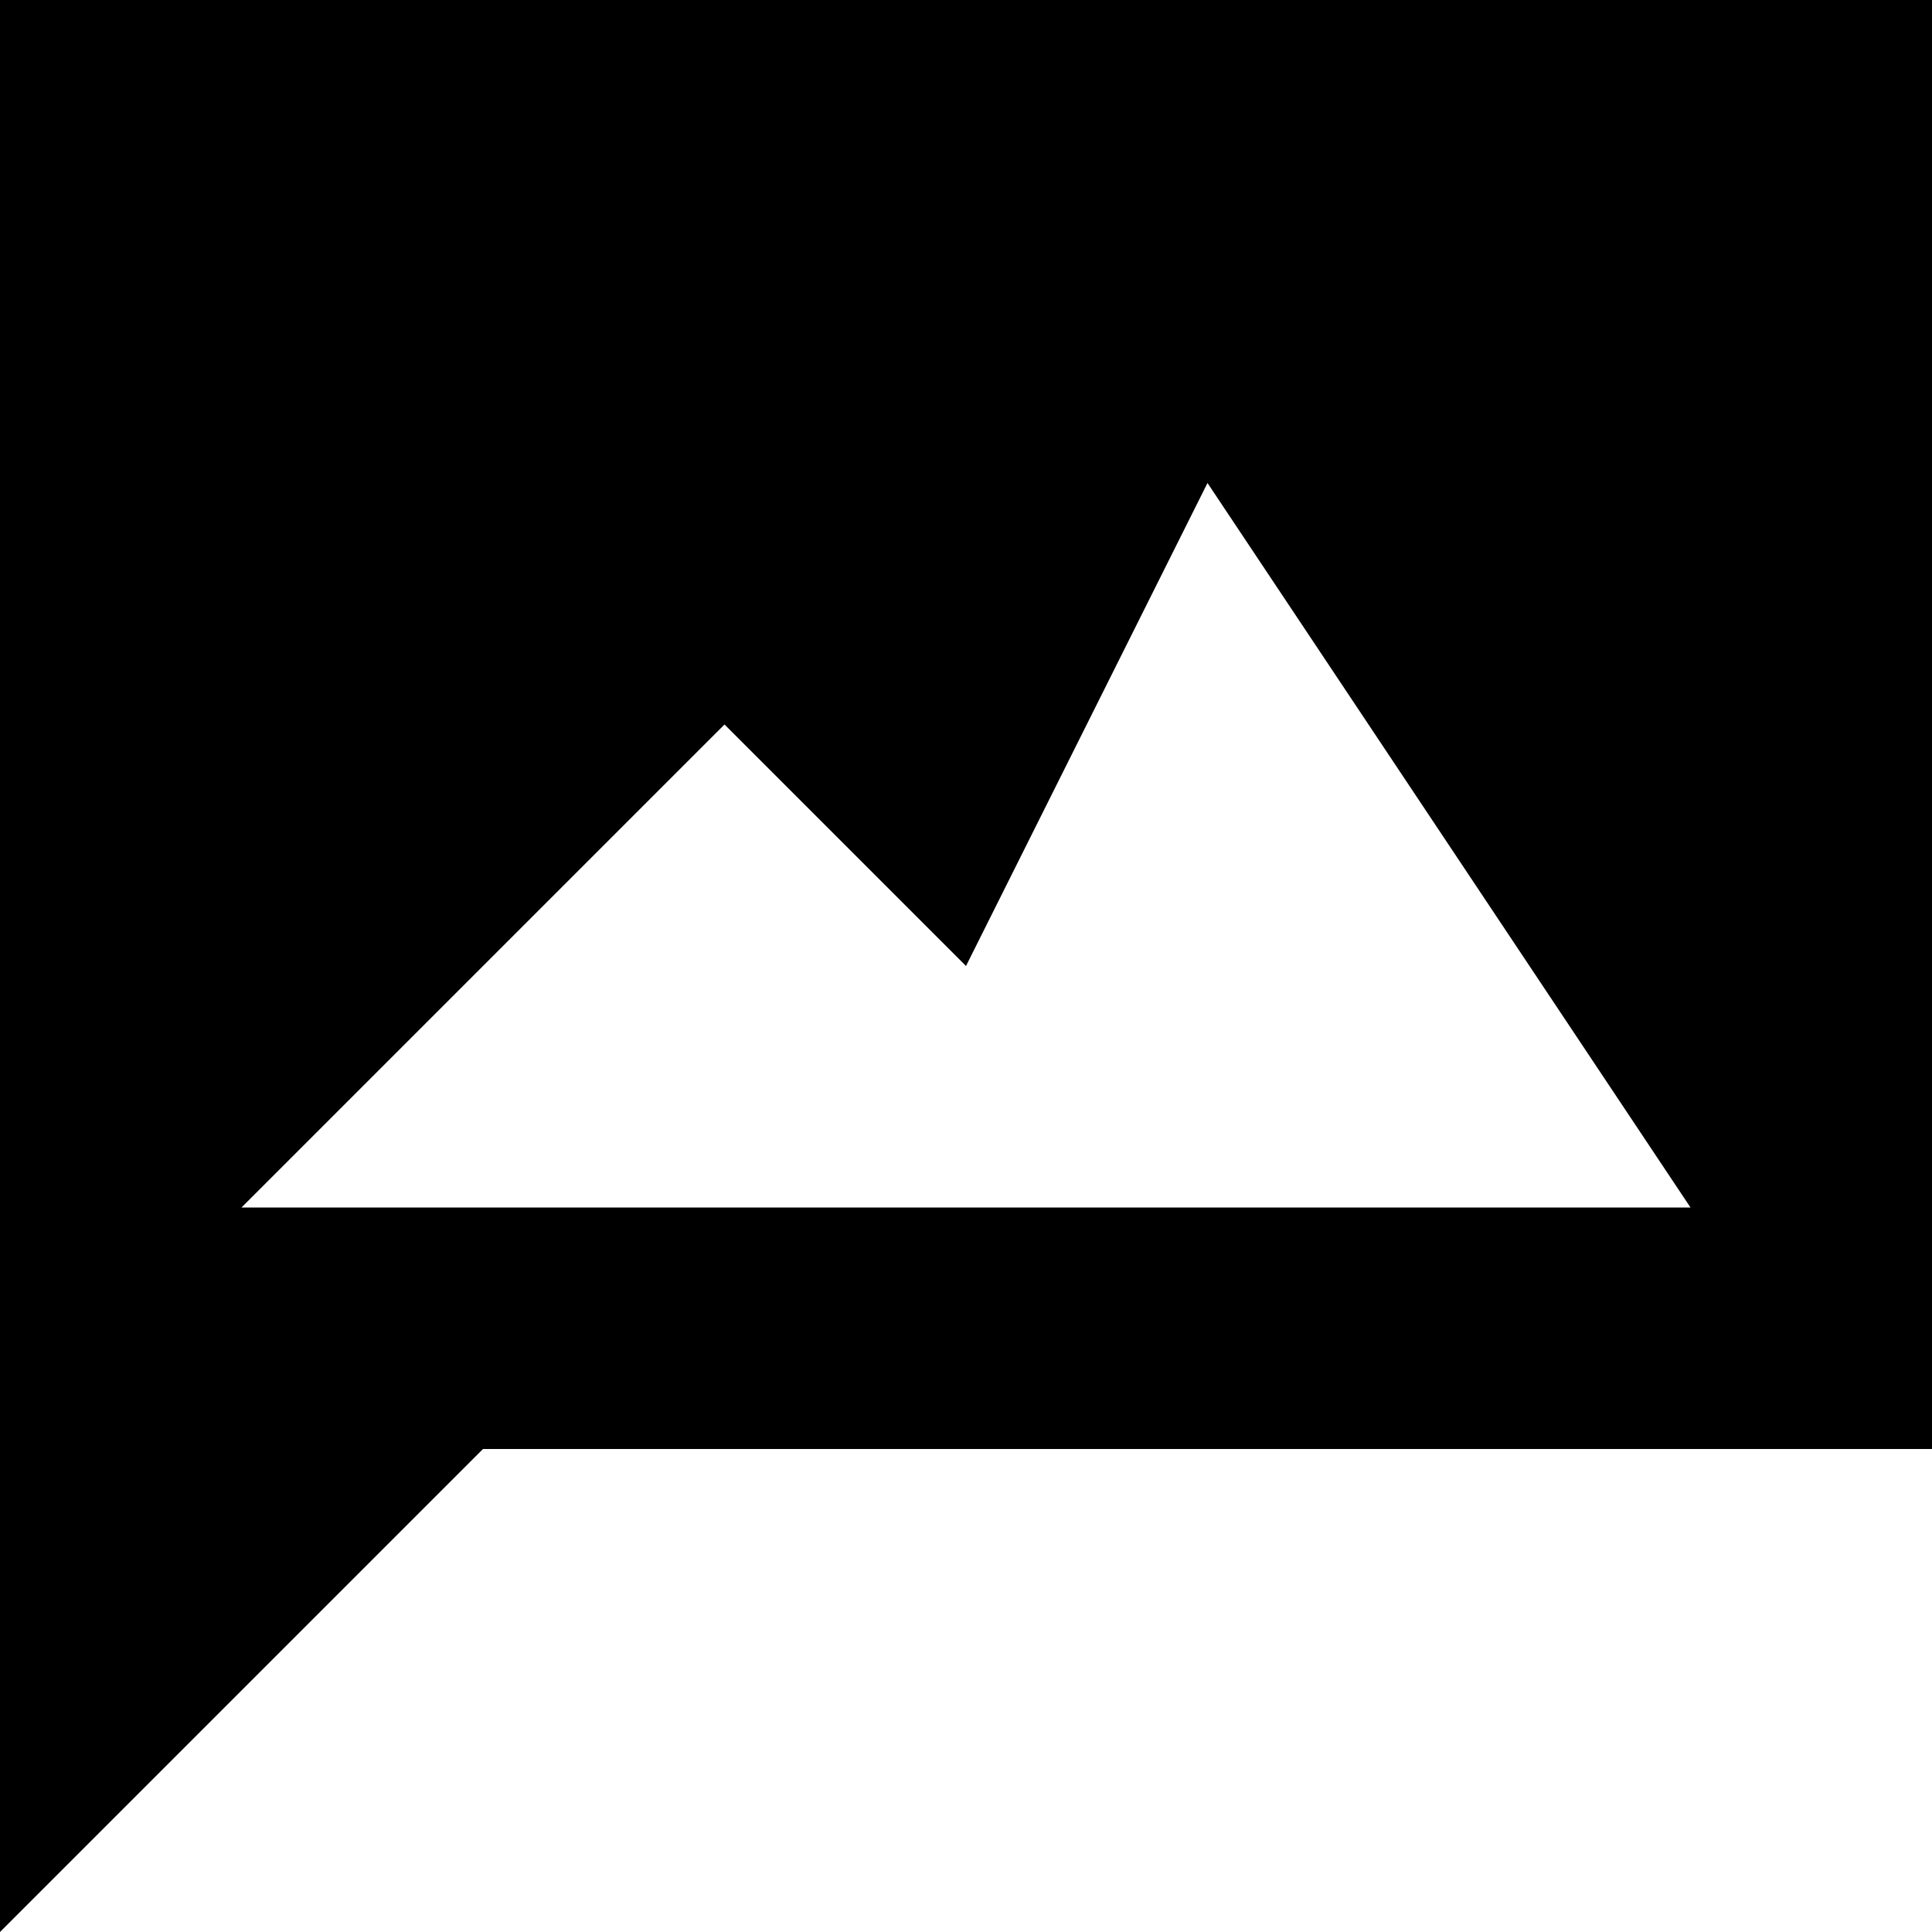
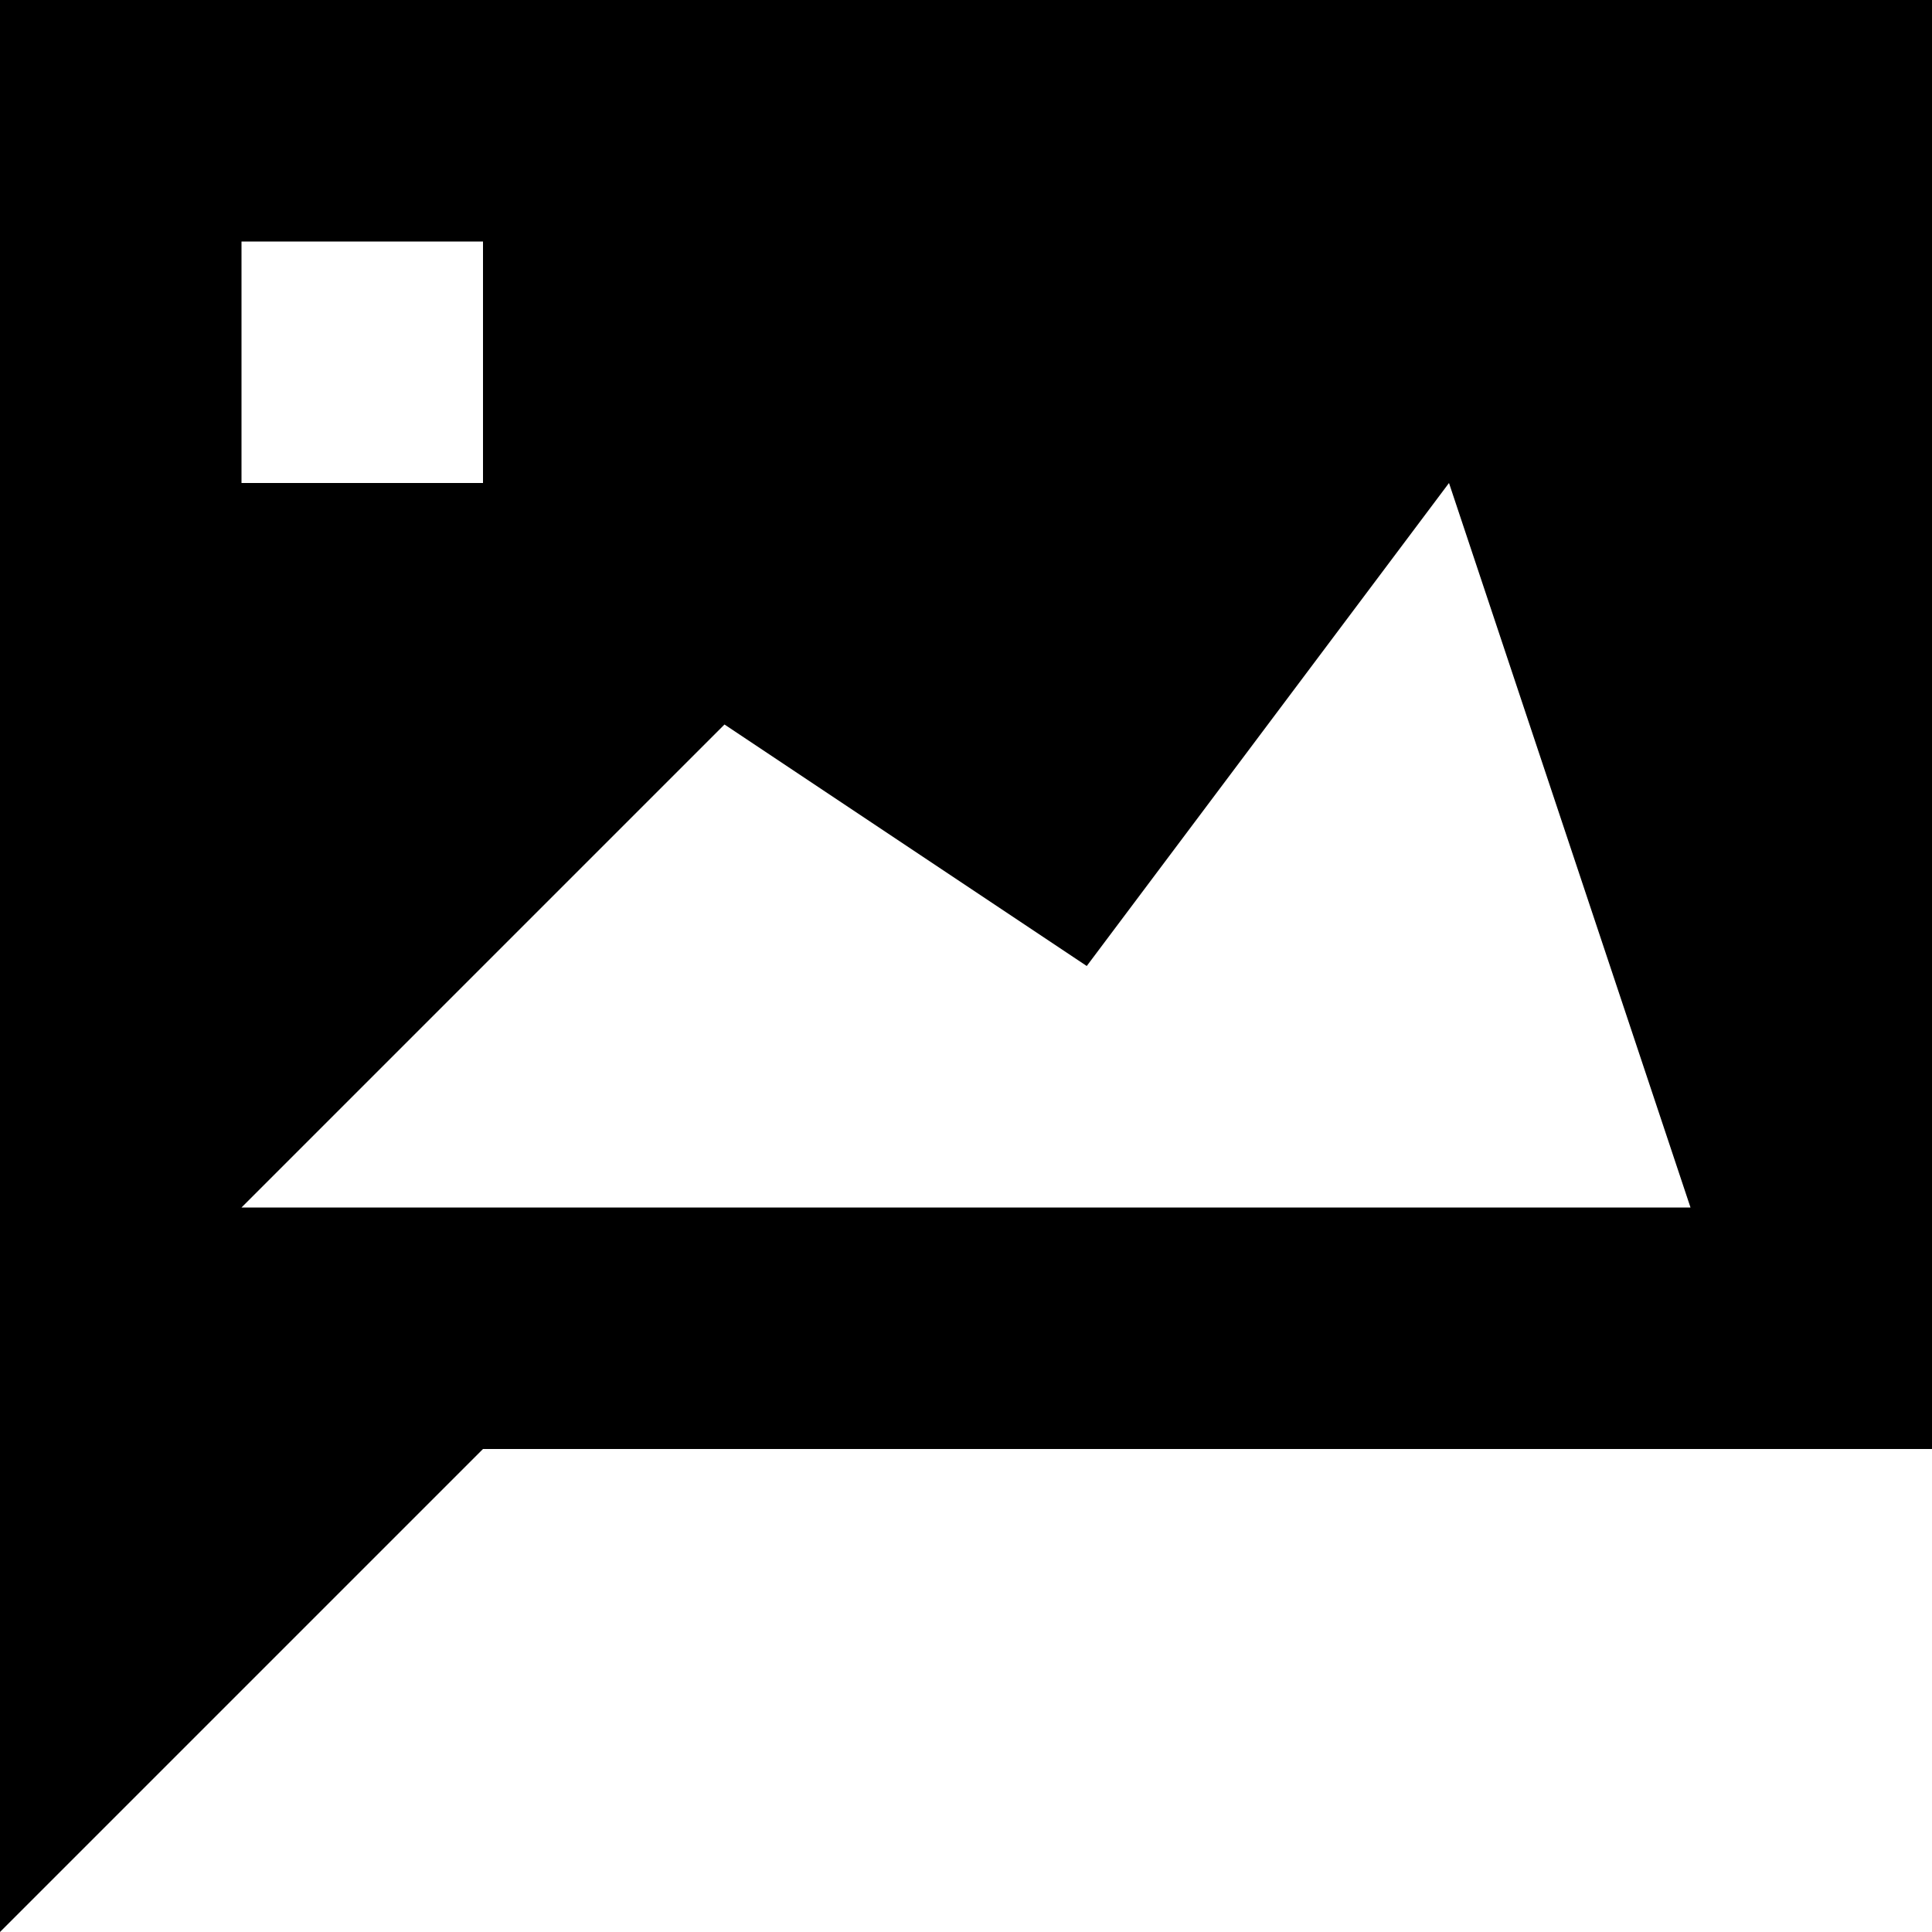
<svg xmlns="http://www.w3.org/2000/svg" viewBox="0 0 8 8">
-   <path d="M7,5 5,2 4,4 3,3 1,5 M2,6 0,8 0,0 8,0 8,6" />
+   <path d="M1,1 1,2 2,2 2,1 M7,5 6,2 4.5,4 3,3 1,5 M2,6 0,8 0,0 8,0 8,6" />
</svg>
